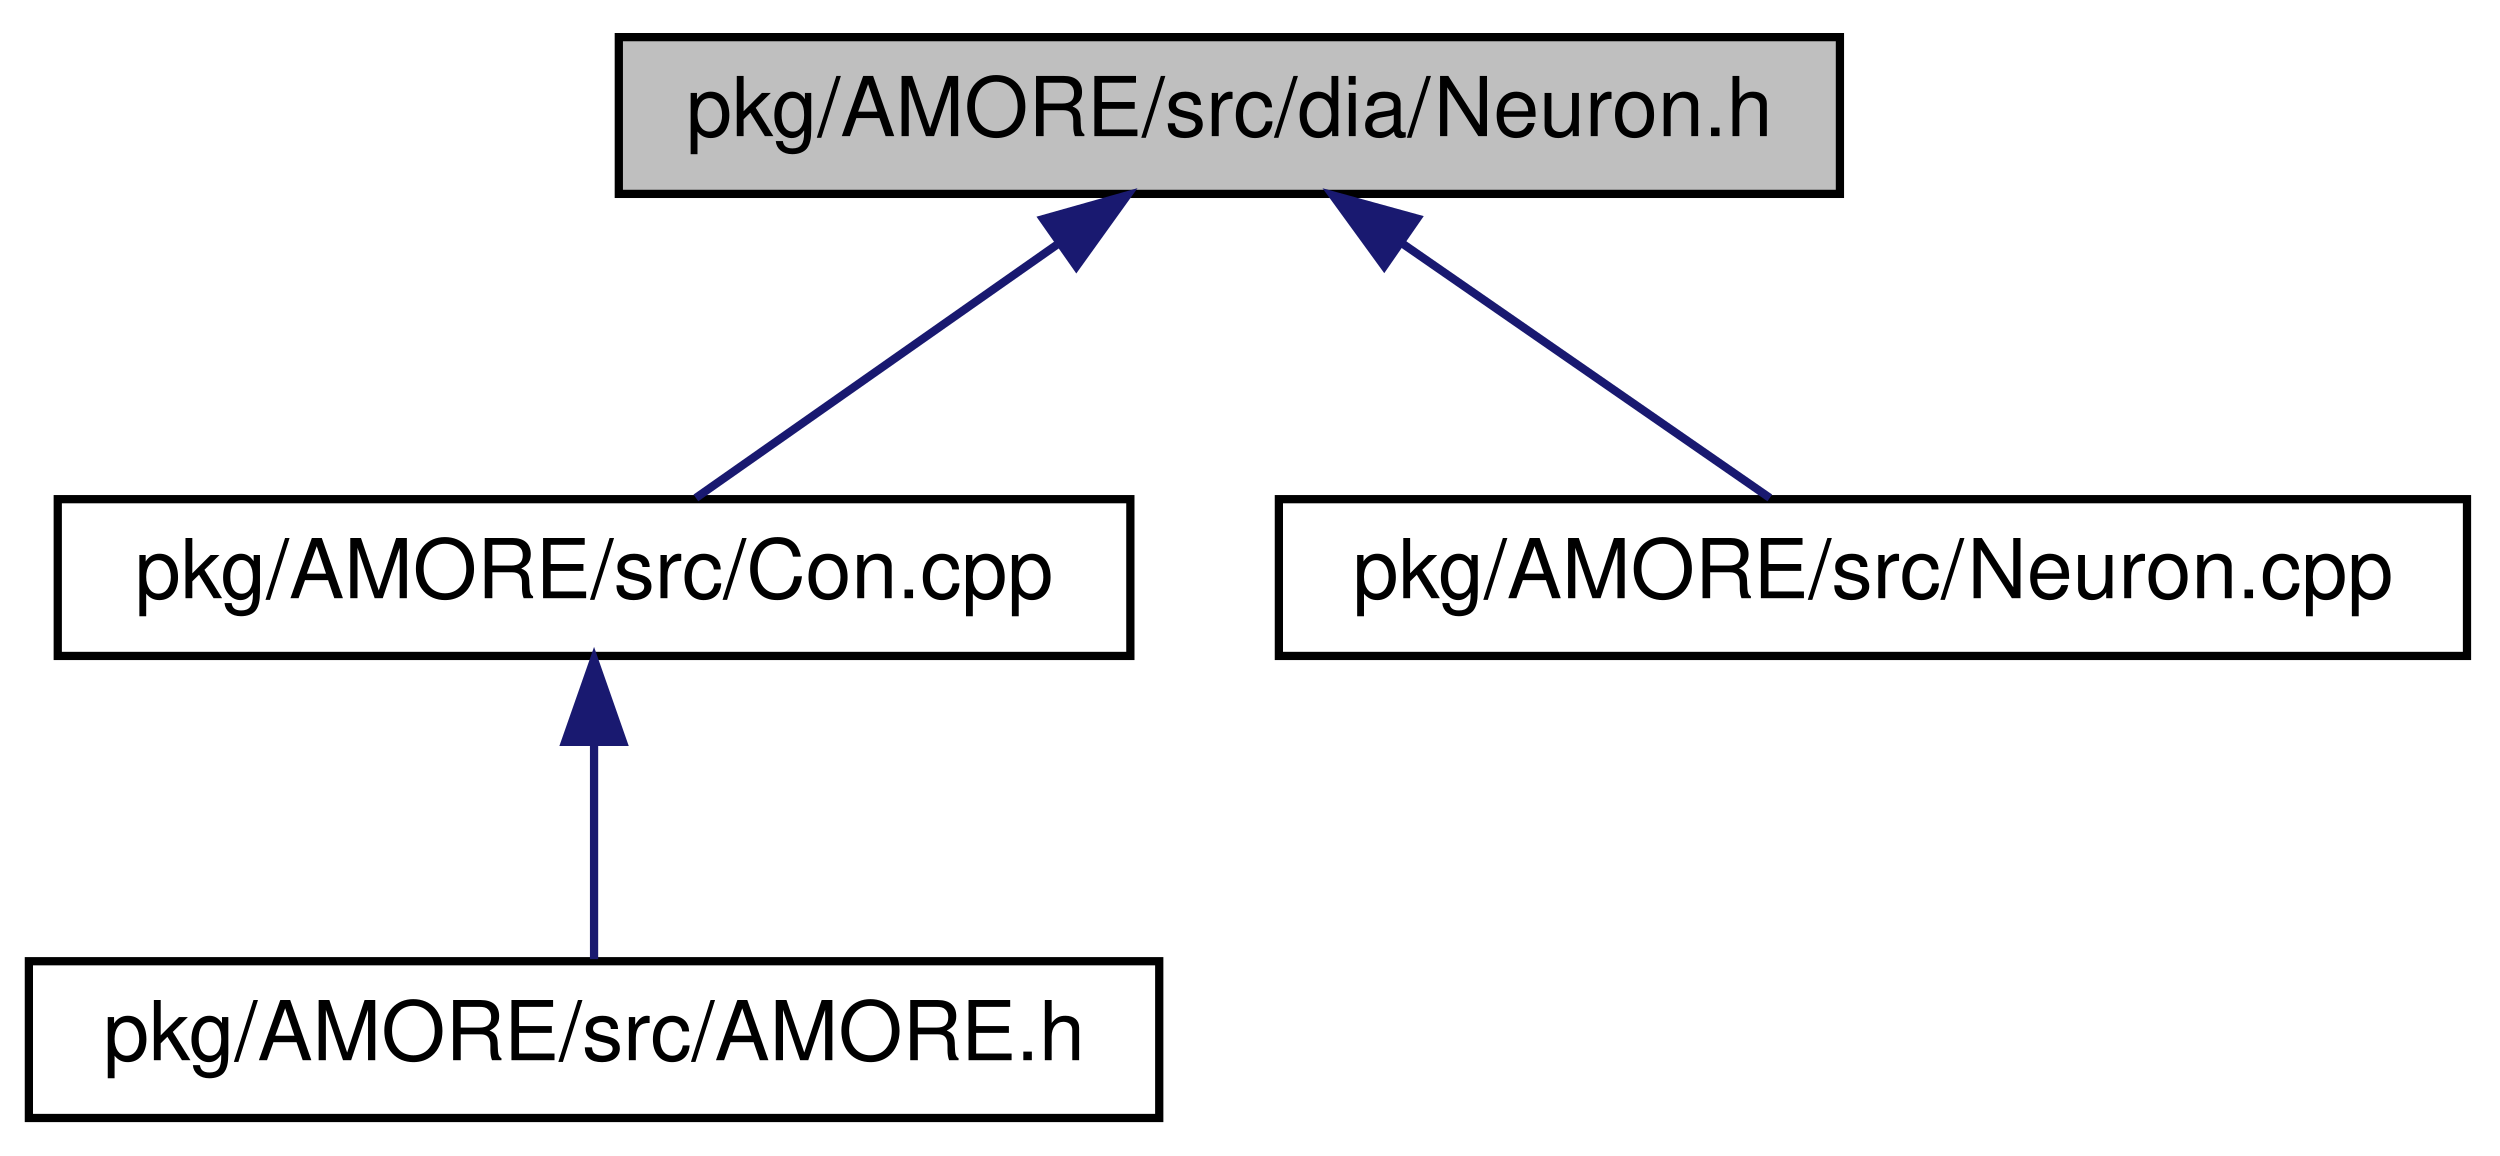
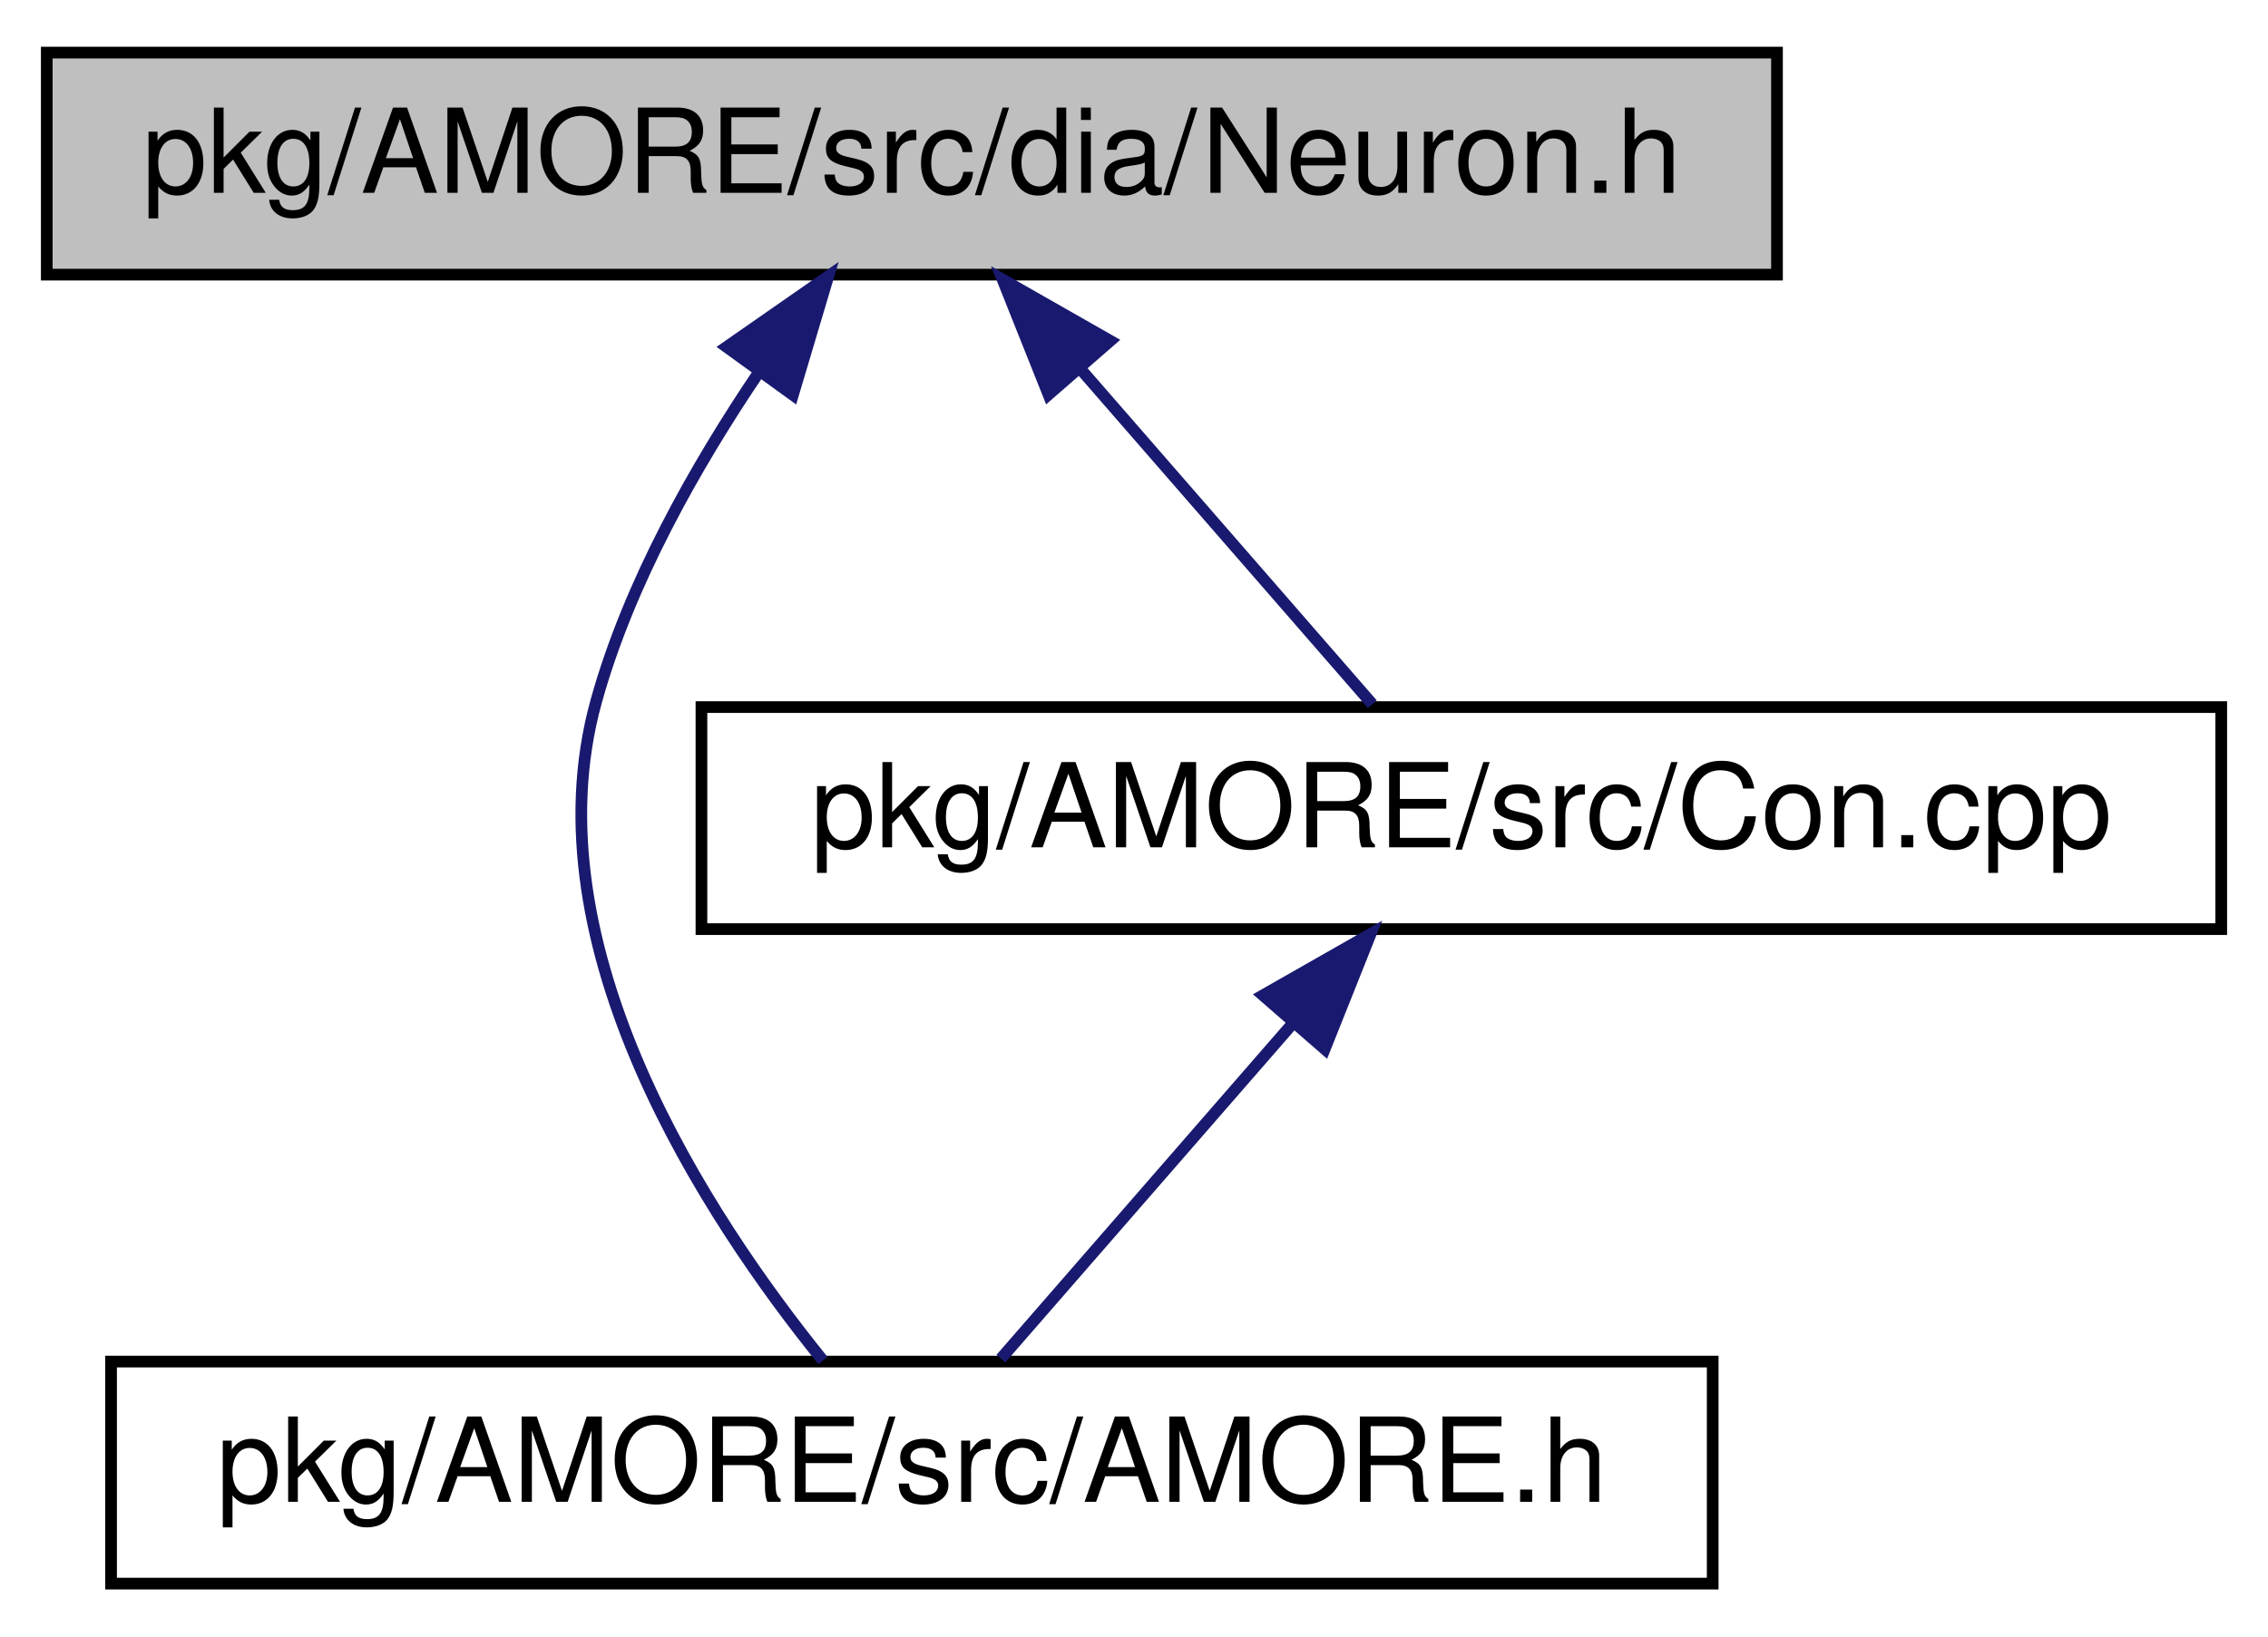
- <svg xmlns="http://www.w3.org/2000/svg" xmlns:xlink="http://www.w3.org/1999/xlink" width="303pt" height="140pt" viewBox="0.00 0.00 303.00 140.00">
+ <svg xmlns="http://www.w3.org/2000/svg" xmlns:xlink="http://www.w3.org/1999/xlink" width="194pt" height="140pt" viewBox="0.00 0.00 194.00 140.00">
  <g id="graph1" class="graph" transform="scale(1 1) rotate(0) translate(4 136)">
-     <polygon fill="white" stroke="white" points="-4,5 -4,-136 300,-136 300,5 -4,5" />
+     <polygon fill="white" stroke="white" points="-4,5 -4,-136 191,-136 191,5 -4,5" />
    <g id="node1" class="node">
-       <polygon fill="#bfbfbf" stroke="black" points="71,-112.5 71,-131.5 219,-131.5 219,-112.5 71,-112.5" />
-       <text text-anchor="middle" x="145" y="-119.5" font-family="Helvetica,sans-Serif" font-size="10.00">pkg/AMORE/src/dia/Neuron.h</text>
+       <polygon fill="#bfbfbf" stroke="black" points="0,-112.5 0,-131.5 148,-131.5 148,-112.5 0,-112.5" />
+       <text text-anchor="middle" x="74" y="-119.5" font-family="Helvetica,sans-Serif" font-size="10.00">pkg/AMORE/src/dia/Neuron.h</text>
    </g>
    <g id="node3" class="node">
-       <a xlink:href="_con_8cpp.html" target="_top" xlink:title="pkg/AMORE/src/Con.cpp">
-         <polygon fill="white" stroke="black" points="3,-56.5 3,-75.5 133,-75.5 133,-56.5 3,-56.5" />
-         <text text-anchor="middle" x="68" y="-63.5" font-family="Helvetica,sans-Serif" font-size="10.00">pkg/AMORE/src/Con.cpp</text>
+       <a xlink:href="_a_m_o_r_e_8h.html" target="_top" xlink:title="pkg/AMORE/src/AMORE.h">
+         <polygon fill="white" stroke="black" points="5.5,-0.5 5.5,-19.5 142.5,-19.5 142.5,-0.5 5.5,-0.5" />
+         <text text-anchor="middle" x="74" y="-7.5" font-family="Helvetica,sans-Serif" font-size="10.00">pkg/AMORE/src/AMORE.h</text>
      </a>
    </g>
    <g id="edge2" class="edge">
-       <path fill="none" stroke="midnightblue" d="M124.099,-106.342C110.089,-96.517 92.117,-83.913 80.341,-75.654" />
-       <polygon fill="midnightblue" stroke="midnightblue" points="122.432,-109.448 132.629,-112.324 126.451,-103.717 122.432,-109.448" />
-     </g>
-     <g id="node7" class="node">
-       <a xlink:href="_neuron_8cpp.html" target="_top" xlink:title="pkg/AMORE/src/Neuron.cpp">
-         <polygon fill="white" stroke="black" points="151,-56.5 151,-75.5 295,-75.5 295,-56.5 151,-56.5" />
-         <text text-anchor="middle" x="223" y="-63.5" font-family="Helvetica,sans-Serif" font-size="10.00">pkg/AMORE/src/Neuron.cpp</text>
-       </a>
-     </g>
-     <g id="edge6" class="edge">
-       <path fill="none" stroke="midnightblue" d="M165.768,-106.622C180.017,-96.757 198.456,-83.992 210.499,-75.654" />
-       <polygon fill="midnightblue" stroke="midnightblue" points="163.762,-103.754 157.532,-112.324 167.746,-109.51 163.762,-103.754" />
+       <path fill="none" stroke="midnightblue" d="M60.967,-104.231C55.509,-96.168 49.792,-86.079 47,-76 41.194,-55.038 56.515,-31.802 66.391,-19.588" />
+       <polygon fill="midnightblue" stroke="midnightblue" points="58.153,-106.312 66.849,-112.364 63.825,-102.21 58.153,-106.312" />
    </g>
    <g id="node5" class="node">
-       <a xlink:href="_a_m_o_r_e_8h.html" target="_top" xlink:title="pkg/AMORE/src/AMORE.h">
-         <polygon fill="white" stroke="black" points="-0.5,-0.5 -0.5,-19.5 136.5,-19.5 136.5,-0.5 -0.5,-0.5" />
-         <text text-anchor="middle" x="68" y="-7.5" font-family="Helvetica,sans-Serif" font-size="10.00">pkg/AMORE/src/AMORE.h</text>
+       <a xlink:href="_con_8cpp.html" target="_top" xlink:title="pkg/AMORE/src/Con.cpp">
+         <polygon fill="white" stroke="black" points="56,-56.5 56,-75.5 186,-75.5 186,-56.5 56,-56.5" />
+         <text text-anchor="middle" x="121" y="-63.5" font-family="Helvetica,sans-Serif" font-size="10.00">pkg/AMORE/src/Con.cpp</text>
      </a>
    </g>
    <g id="edge4" class="edge">
-       <path fill="none" stroke="midnightblue" d="M68,-45.804C68,-36.91 68,-26.78 68,-19.751" />
-       <polygon fill="midnightblue" stroke="midnightblue" points="64.5,-46.083 68,-56.083 71.5,-46.083 64.5,-46.083" />
+       <path fill="none" stroke="midnightblue" d="M88.421,-104.431C96.658,-94.967 106.654,-83.483 113.383,-75.751" />
+       <polygon fill="midnightblue" stroke="midnightblue" points="85.686,-102.242 81.761,-112.083 90.966,-106.838 85.686,-102.242" />
+     </g>
+     <g id="edge6" class="edge">
+       <path fill="none" stroke="midnightblue" d="M106.579,-48.431C98.342,-38.967 88.346,-27.483 81.617,-19.751" />
+       <polygon fill="midnightblue" stroke="midnightblue" points="104.034,-50.838 113.239,-56.083 109.314,-46.242 104.034,-50.838" />
    </g>
  </g>
</svg>
